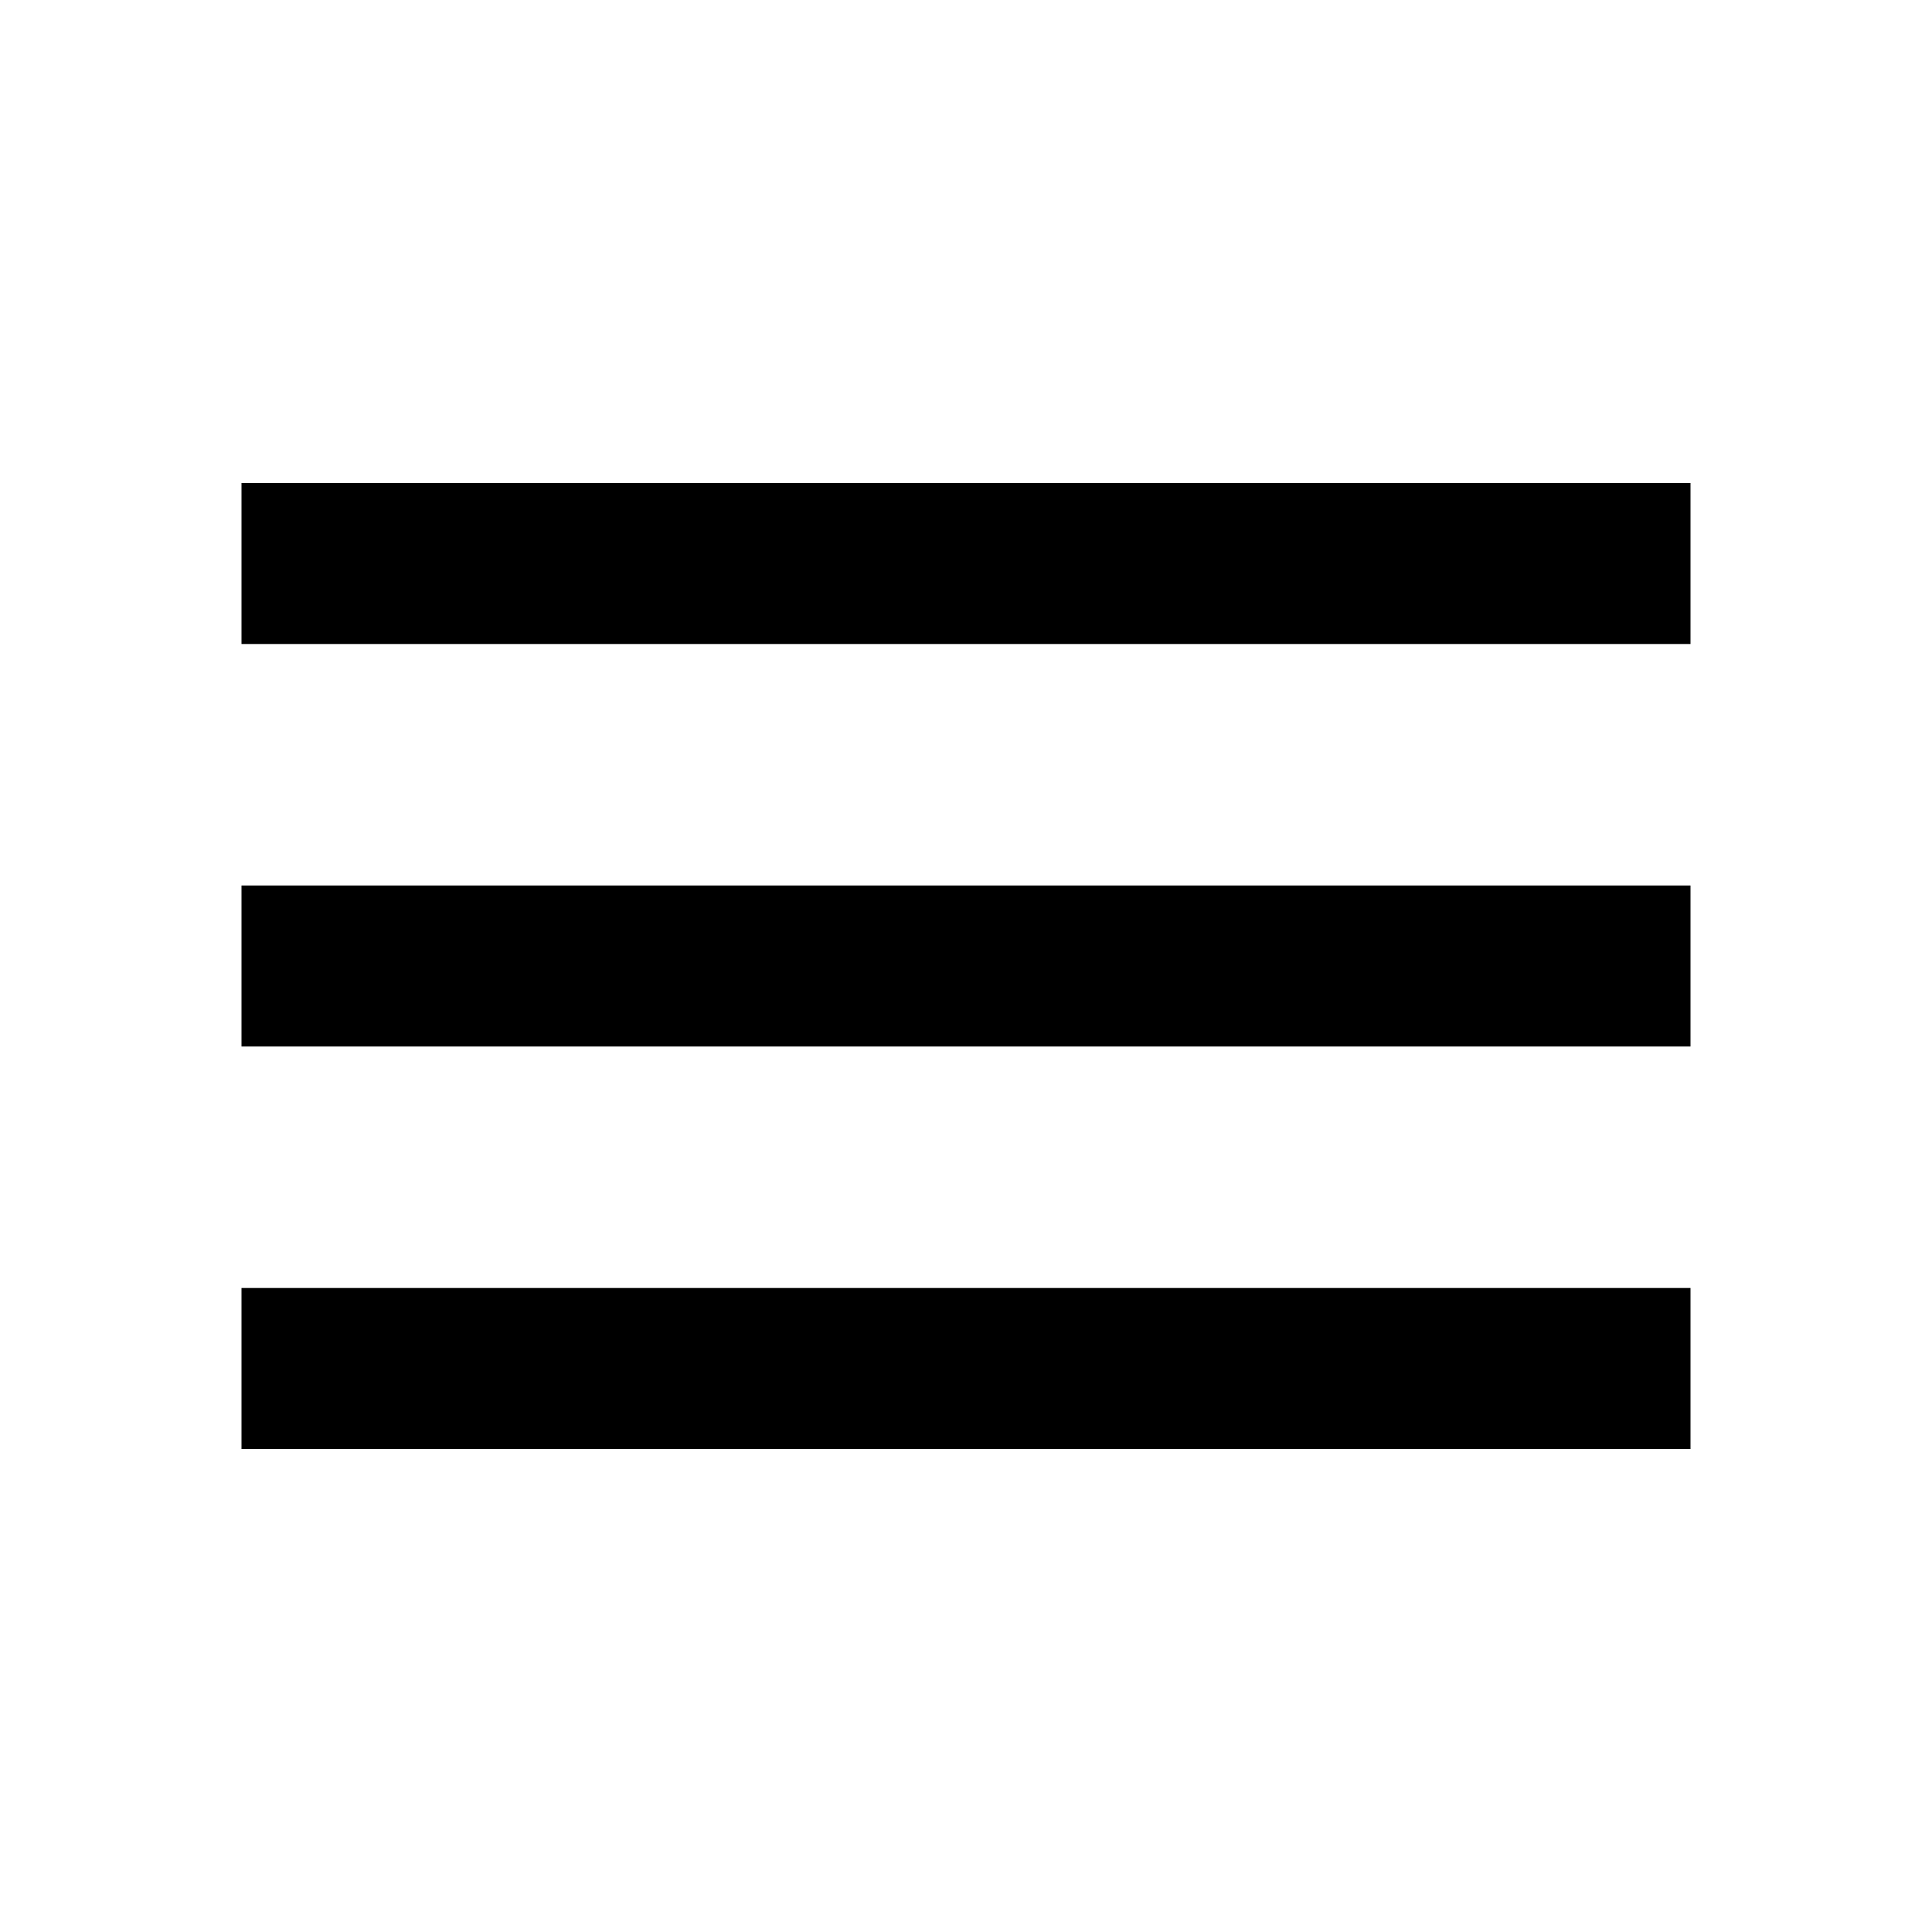
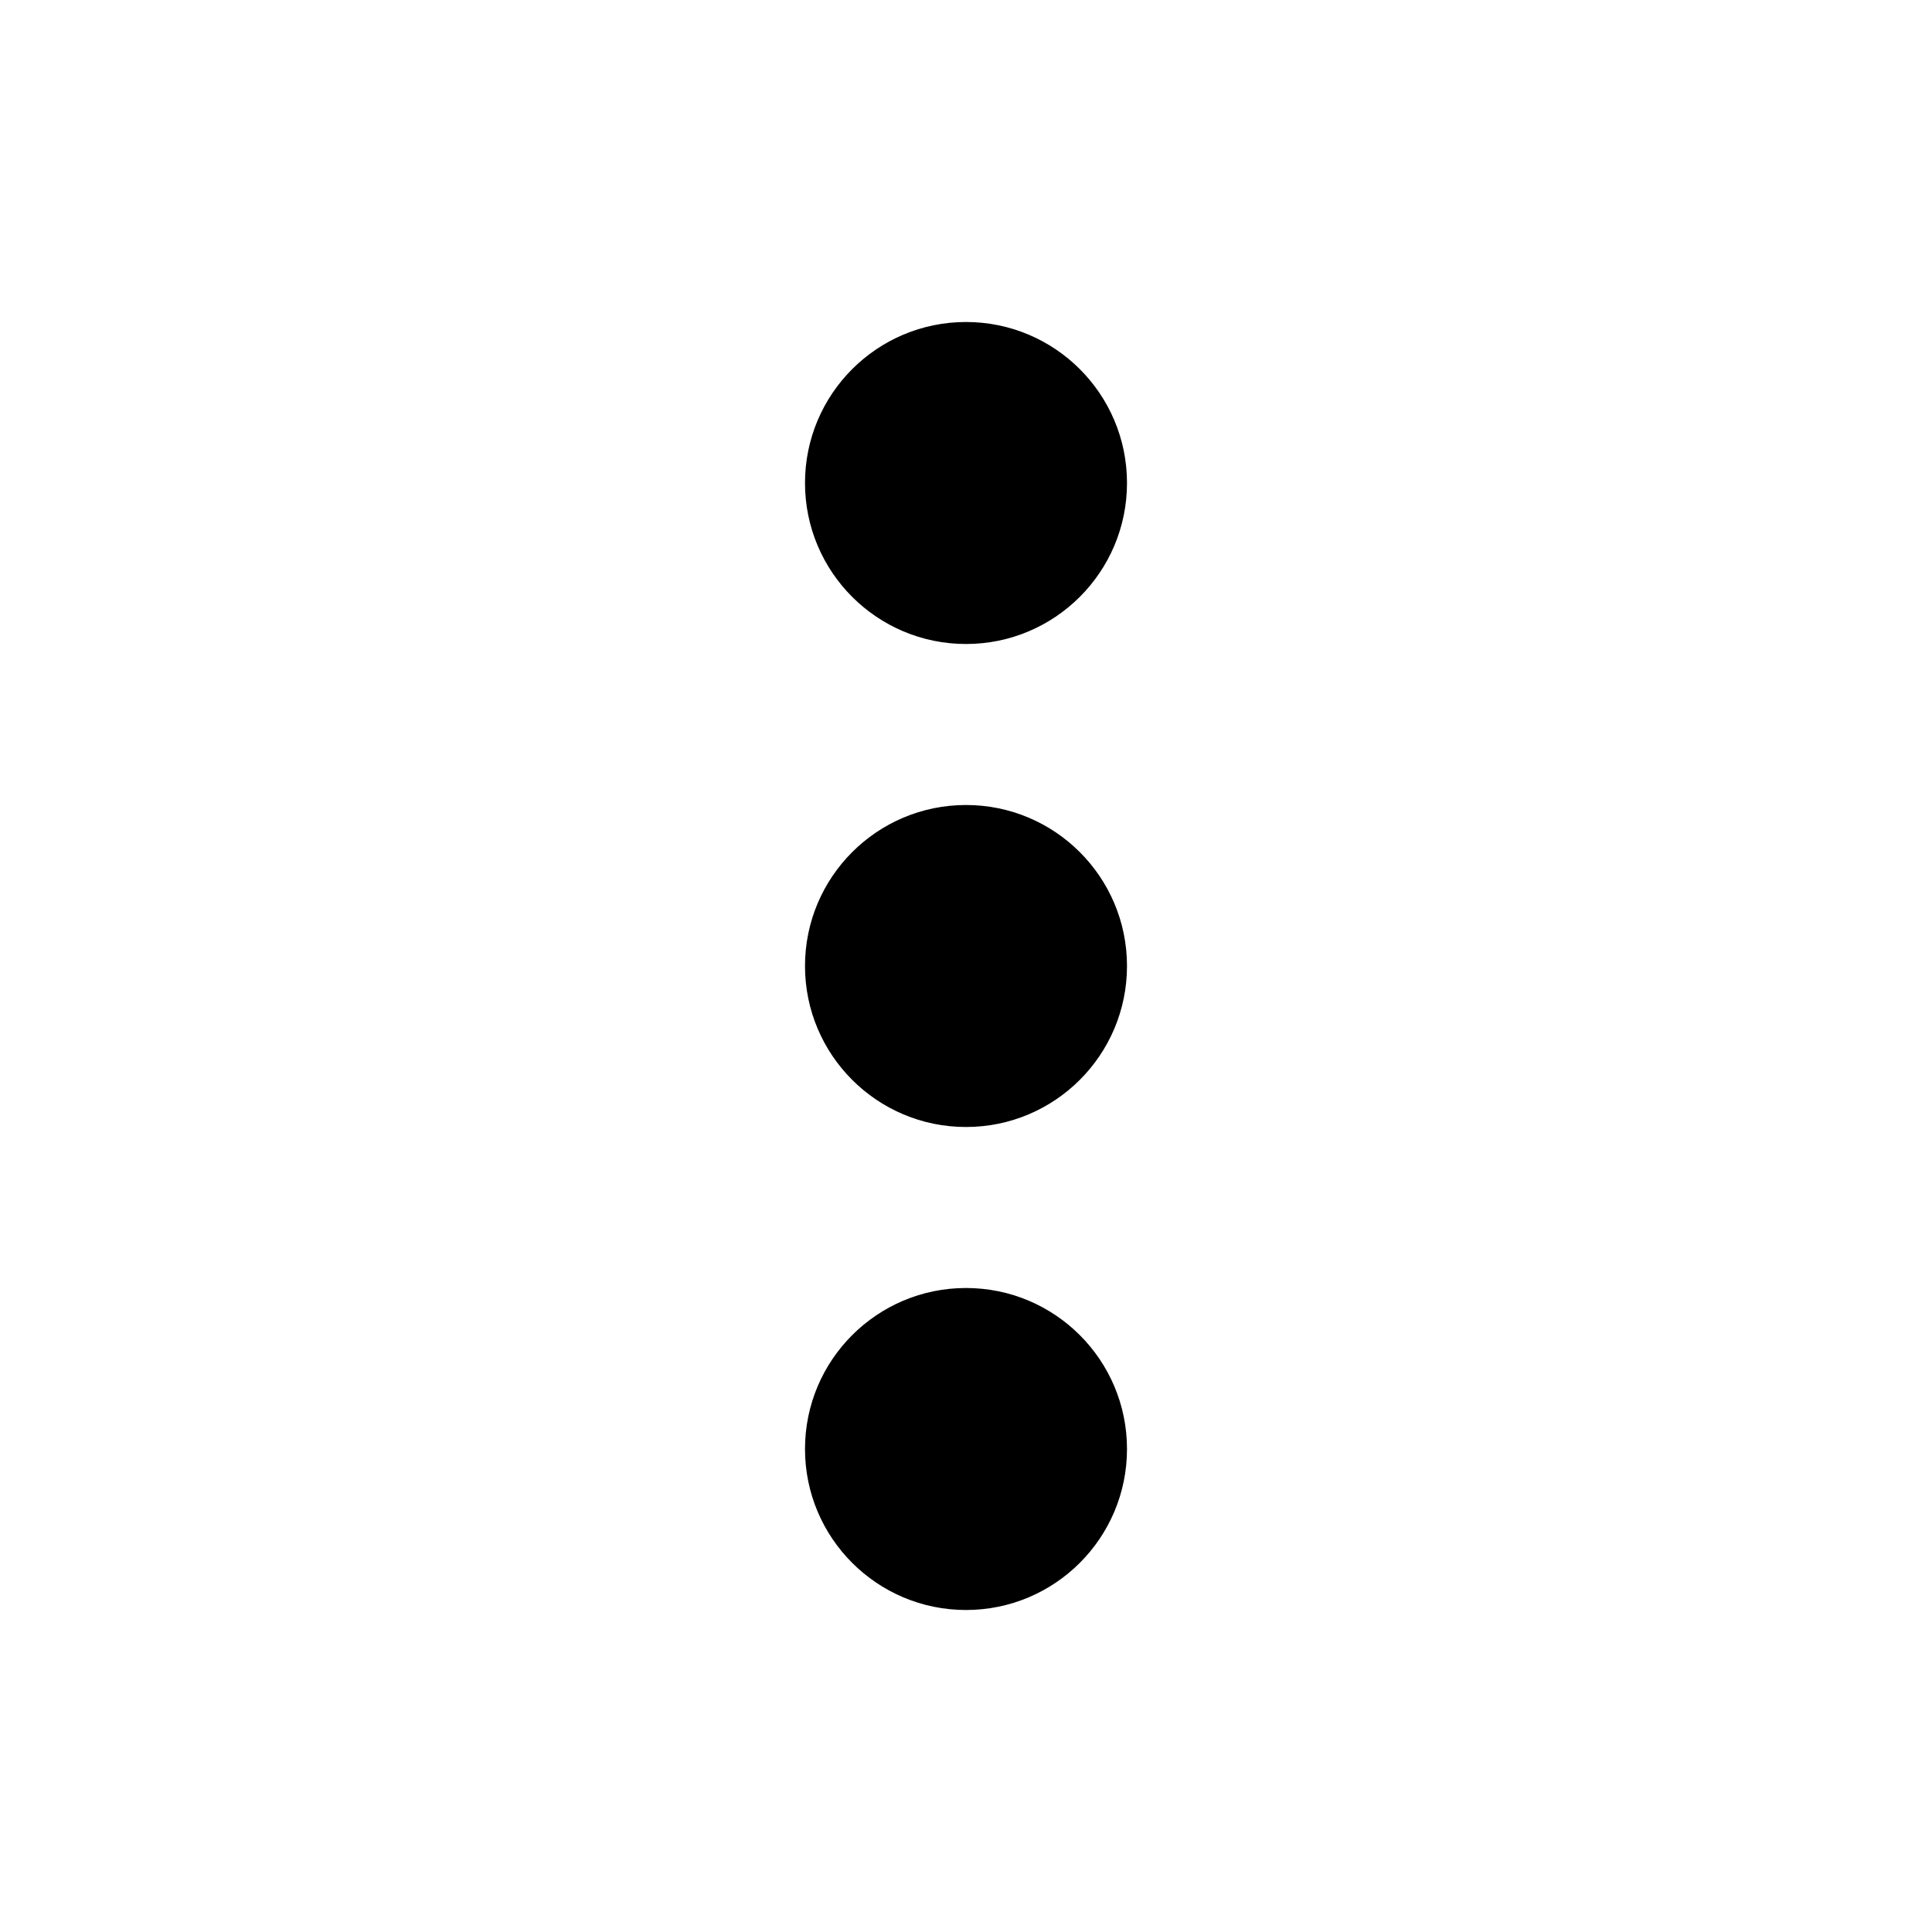
<svg xmlns="http://www.w3.org/2000/svg" viewBox="0 0 24 24">
-   <path d="M3,6H21V8H3V6M3,11H21V13H3V11M3,16H21V18H3V16Z" />
+   <path d="M12,16A2,2 0 0,1 14,18A2,2 0 0,1 12,20A2,2 0 0,1 10,18A2,2 0 0,1 12,16M12,10A2,2 0 0,1 14,12A2,2 0 0,1 12,14A2,2 0 0,1 10,12A2,2 0 0,1 12,10M12,4A2,2 0 0,1 14,6A2,2 0 0,1 12,8A2,2 0 0,1 10,6A2,2 0 0,1 12,4Z" />
</svg>
